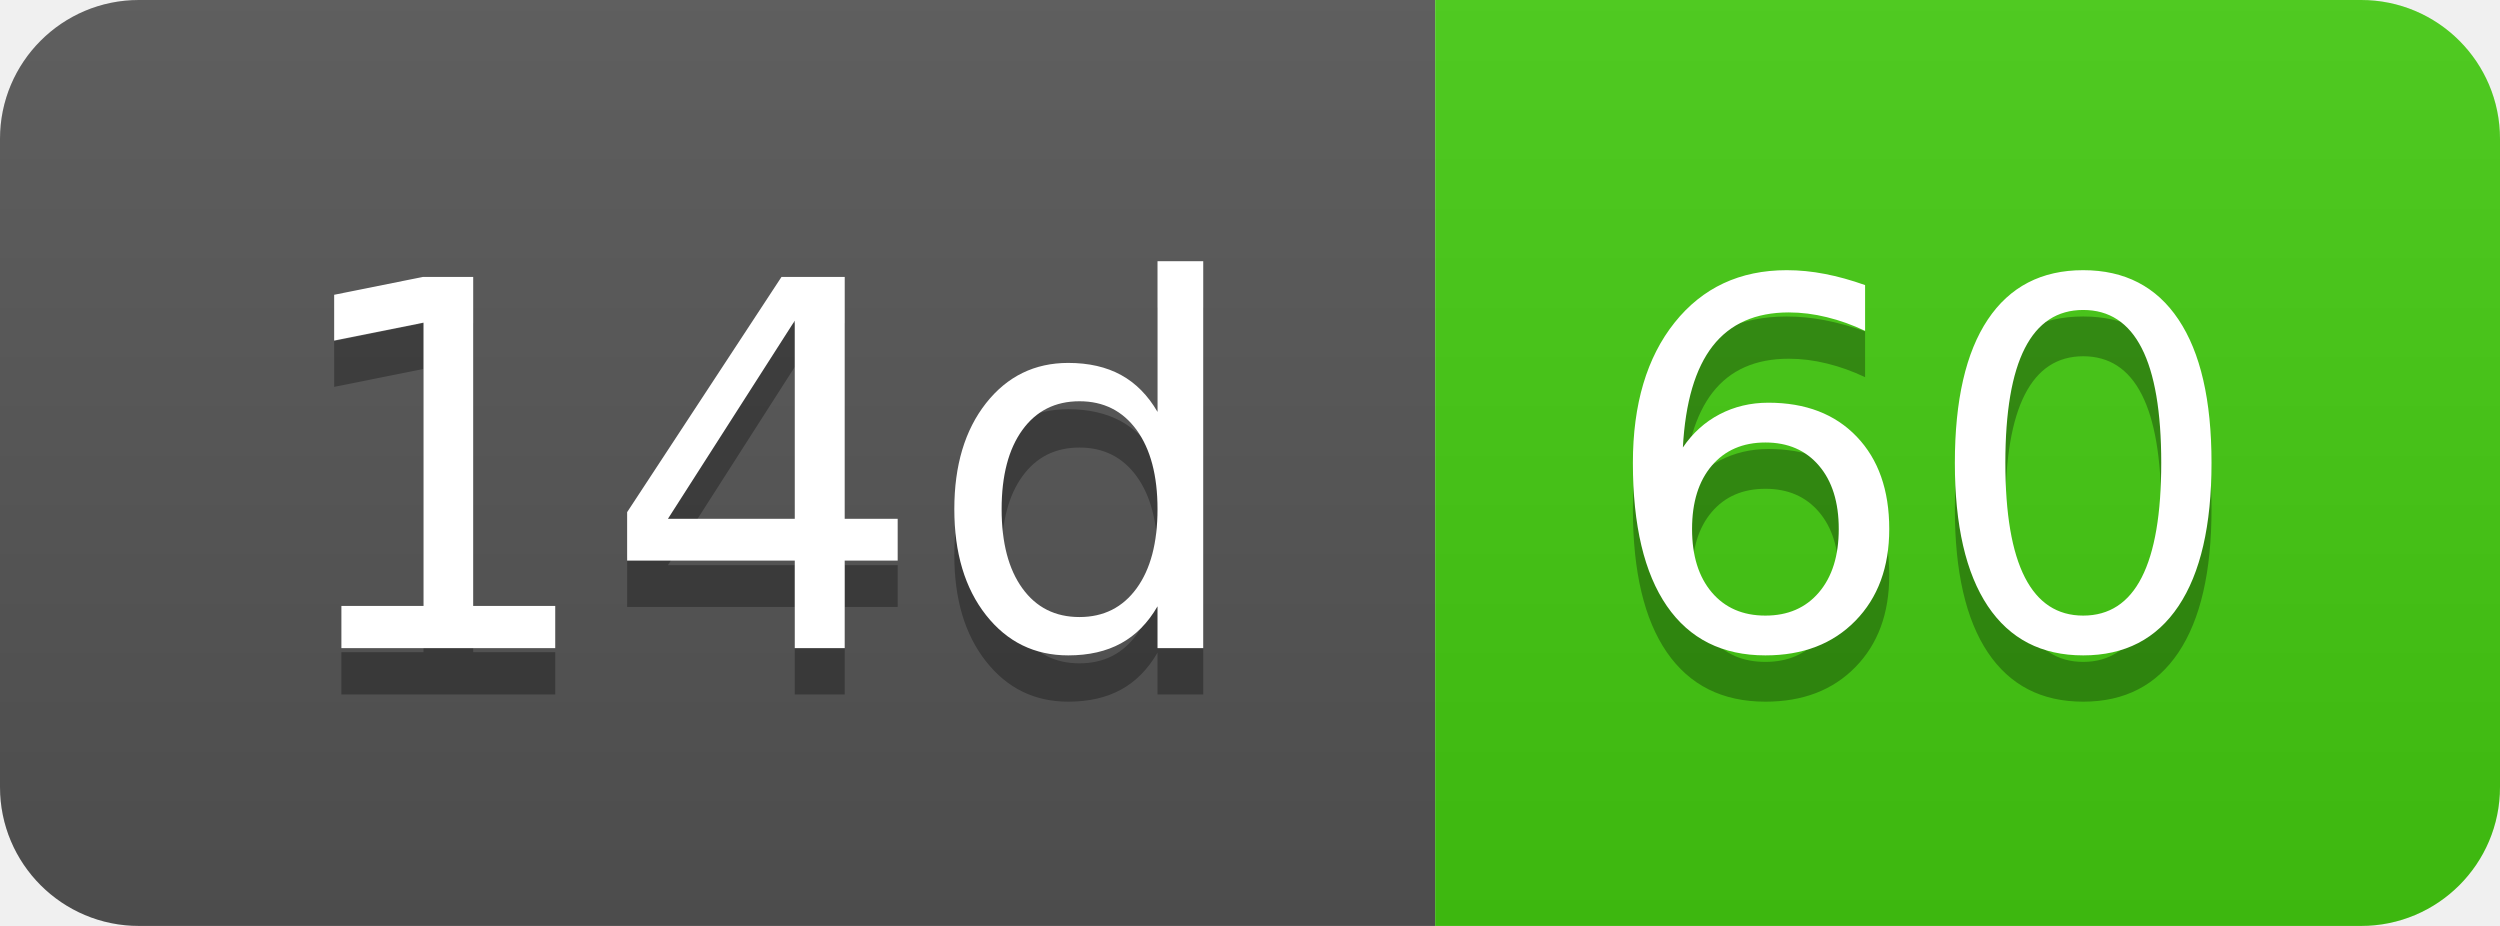
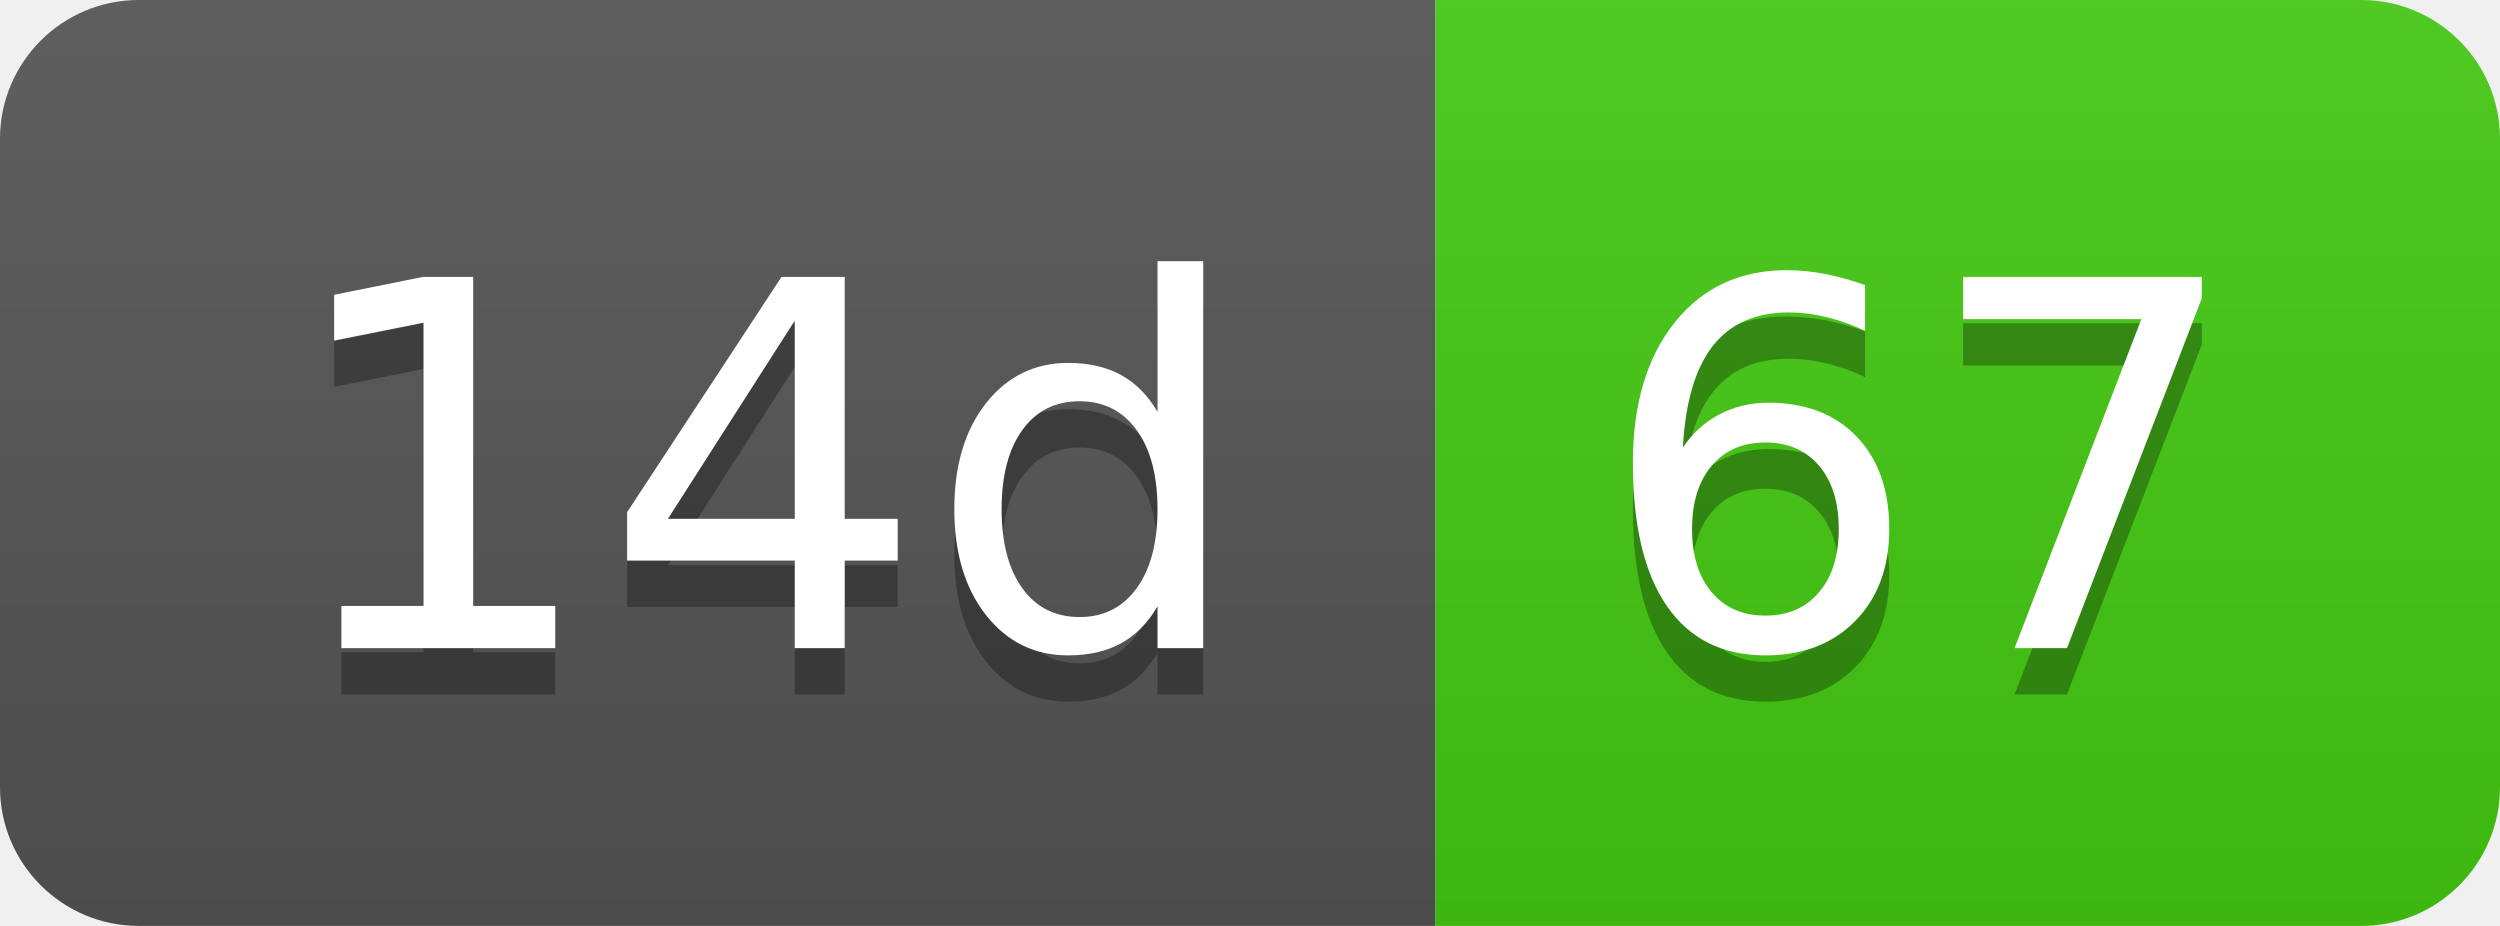
- <svg xmlns="http://www.w3.org/2000/svg" width="54" height="20" role="img" aria-label="14d: 60">
+ <svg xmlns="http://www.w3.org/2000/svg" width="54" height="20" role="img" aria-label="14d: 67">
  <linearGradient id="s" x2="0" y2="100%">
    <stop offset="0" stop-color="#bbb" stop-opacity=".1" />
    <stop offset="1" stop-opacity=".1" />
  </linearGradient>
  <clipPath id="r">
    <rect width="54" height="20" rx="3" fill="#fff" />
  </clipPath>
  <g clip-path="url(#r)">
    <rect width="31" height="20" fill="#555" />
    <rect x="31" width="23" height="20" fill="#4c1" />
    <rect width="54" height="20" fill="url(#s)" />
  </g>
  <g fill="#fff" text-anchor="middle" font-family="Verdana,Geneva,DejaVu Sans,sans-serif" text-rendering="geometricPrecision" font-size="110">
    <text aria-hidden="true" x="165" y="150" fill="#010101" fill-opacity=".3" transform="scale(.1)" textLength="210">14d</text>
    <text x="165" y="140" transform="scale(.1)" fill="#fff" textLength="210">14d</text>
-     <text aria-hidden="true" x="415" y="150" fill="#010101" fill-opacity=".3" transform="scale(.1)" textLength="130">60</text>
-     <text x="415" y="140" transform="scale(.1)" fill="#fff" textLength="130">60</text>
+     <text aria-hidden="true" x="415" y="150" fill="#010101" fill-opacity=".3" transform="scale(.1)" textLength="130">67</text>
+     <text x="415" y="140" transform="scale(.1)" fill="#fff" textLength="130">67</text>
  </g>
</svg>
